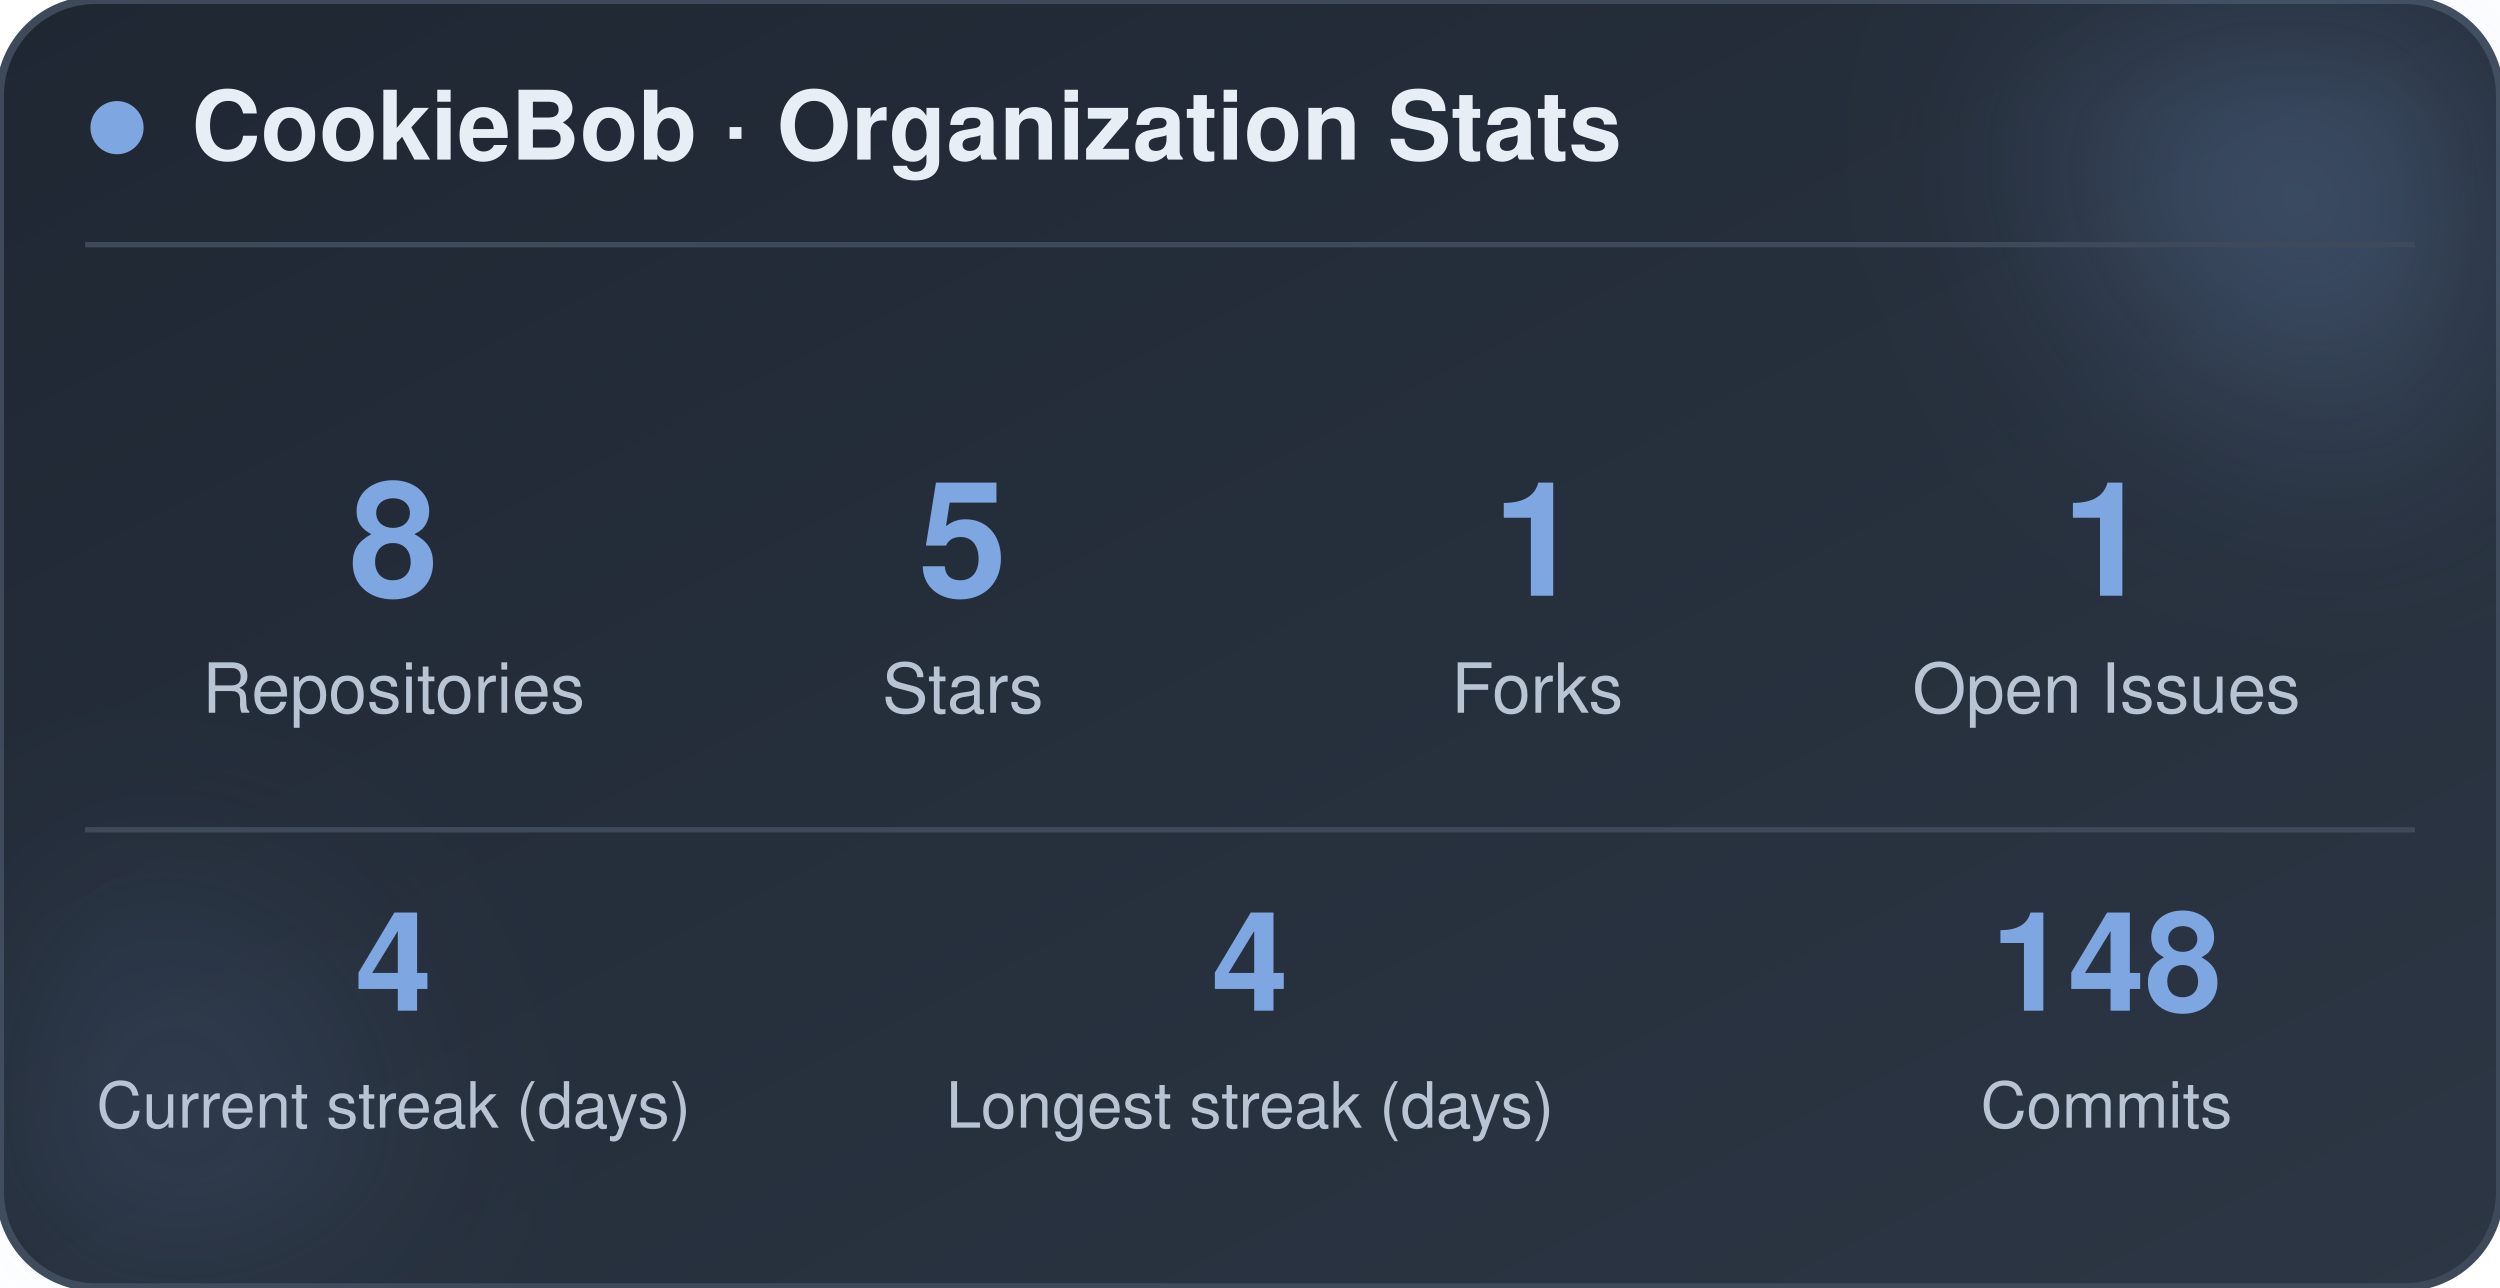
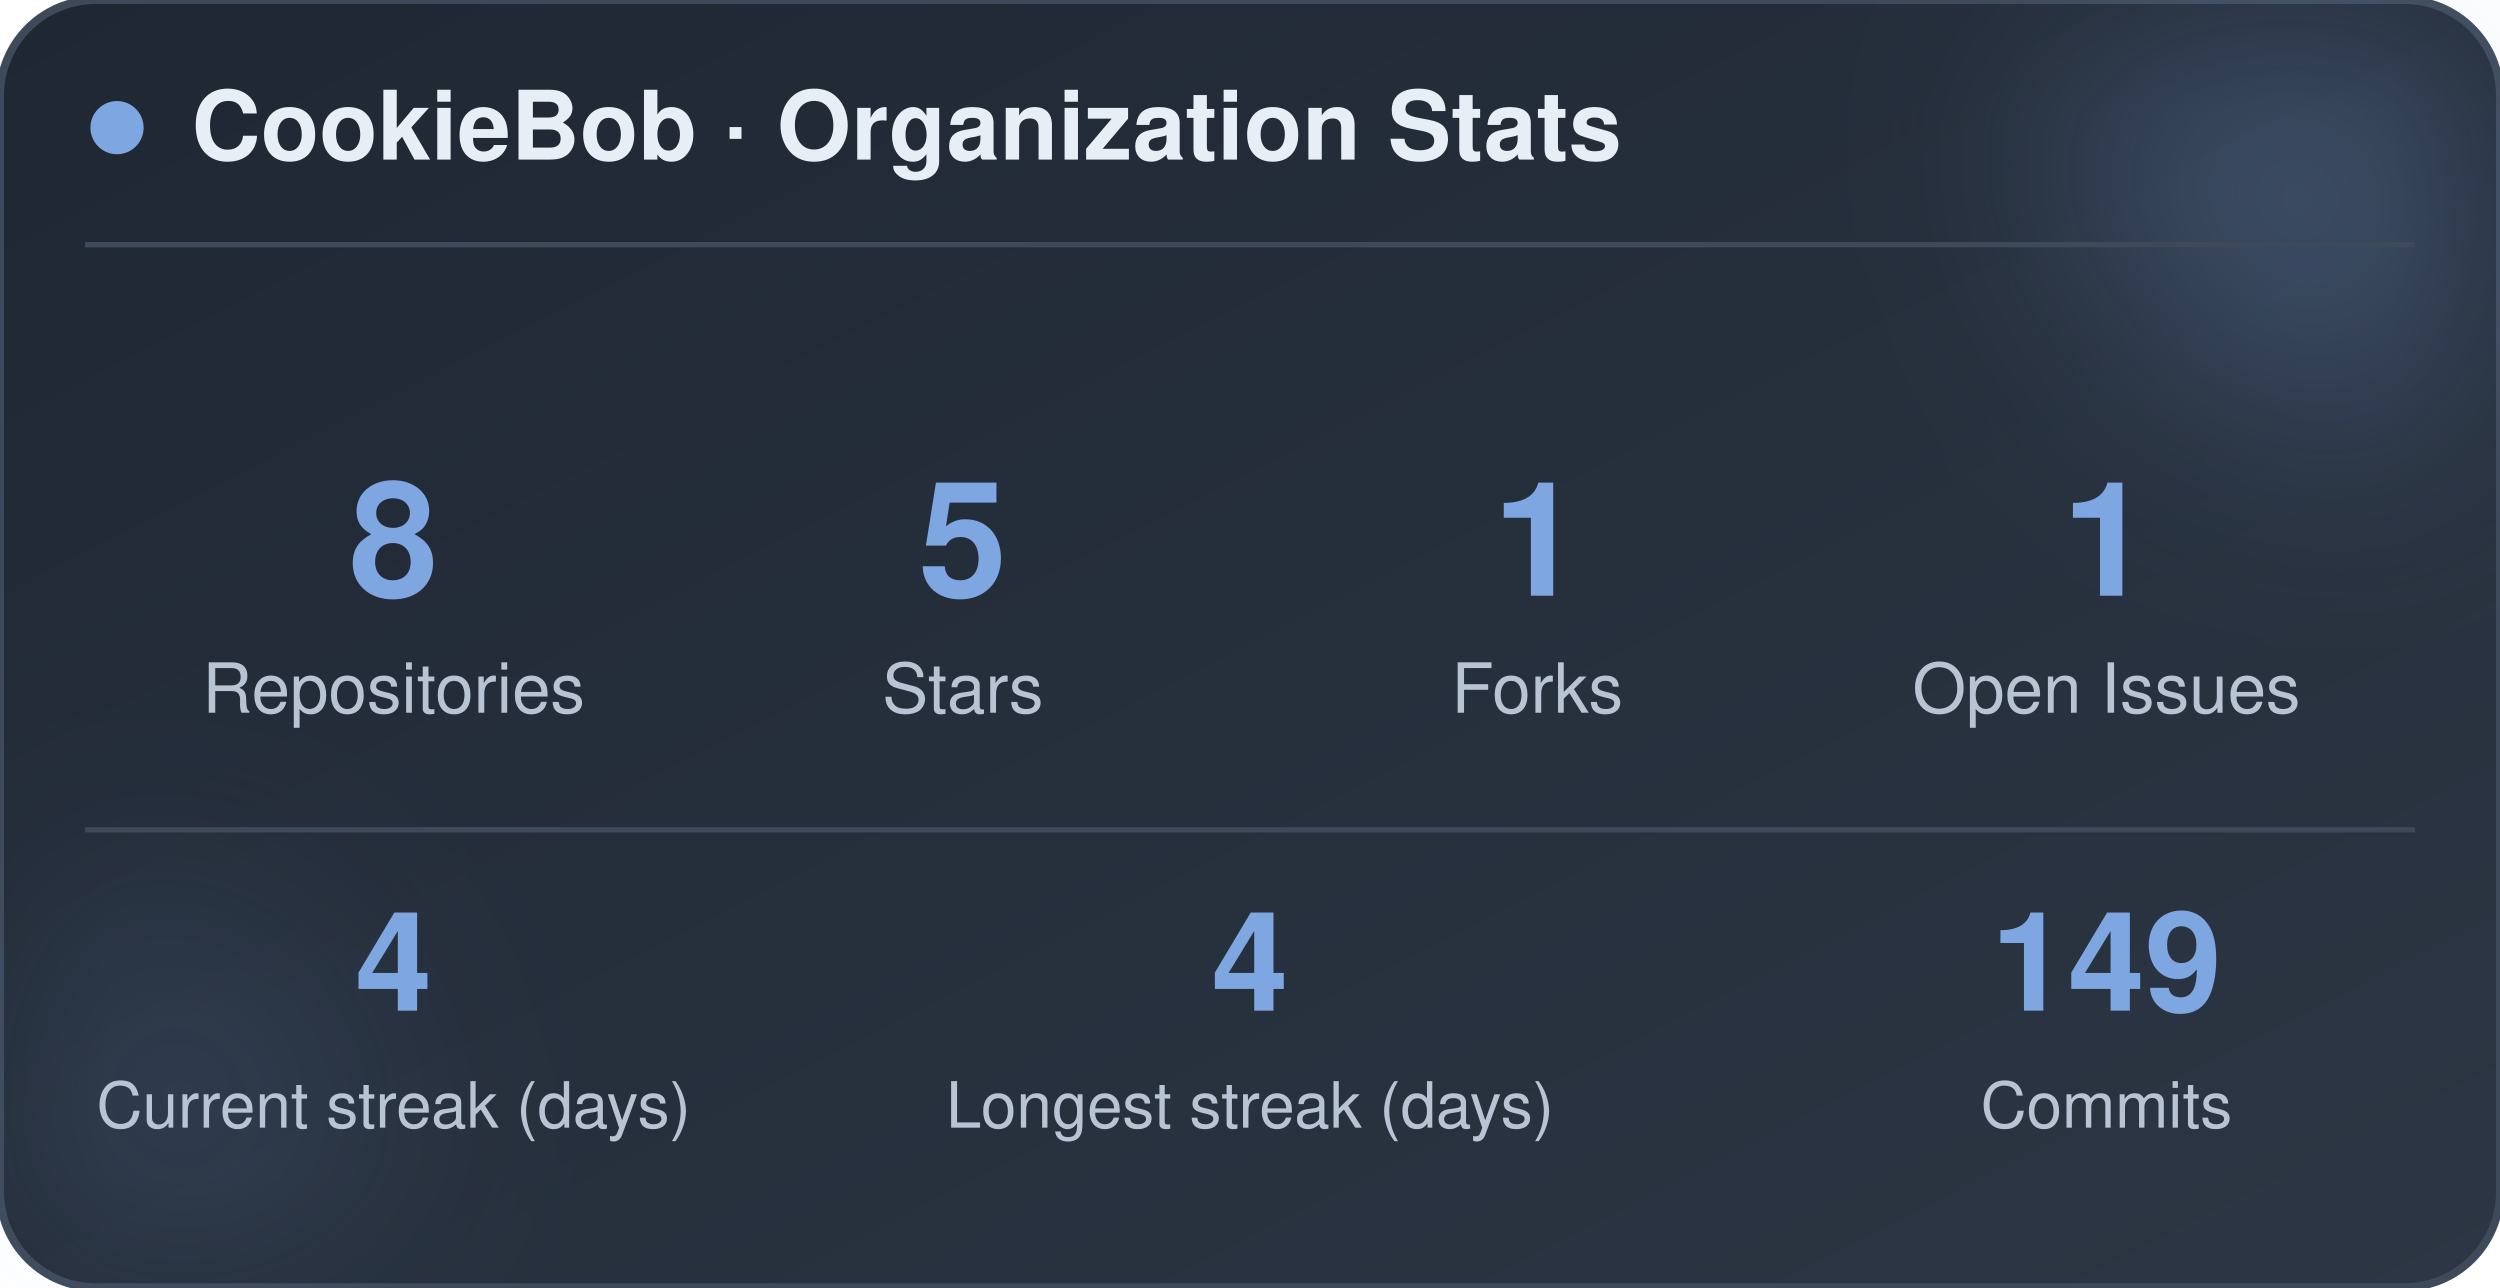
<svg xmlns="http://www.w3.org/2000/svg" width="470" height="242" viewBox="0 0 470 242" role="img" aria-label="CookieBob stats">
  <defs>
    <linearGradient id="bg" x1="0%" y1="0%" x2="100%" y2="100%">
      <stop offset="0%" stop-color="#1f2733" />
      <stop offset="100%" stop-color="#2c3644" />
    </linearGradient>
    <filter id="blur" x="-60%" y="-60%" width="220%" height="220%">
      <feGaussianBlur stdDeviation="22" />
    </filter>
  </defs>
  <rect x="0" y="0" width="470" height="242" rx="18" fill="url(#bg)" stroke="#3e4a5a" stroke-width="1.5" />
  <circle cx="444" cy="24" r="54" fill="#7ea6e0" opacity="0.26" filter="url(#blur)" />
  <circle cx="26" cy="212" r="42" fill="#7ea6e0" opacity="0.14" filter="url(#blur)" />
  <circle cx="22" cy="24" r="5" fill="#7ea6e0" />
  <text x="36" y="30" font-family="-apple-system, BlinkMacSystemFont, 'Segoe UI', Helvetica, Arial, sans-serif" font-size="18" font-weight="700" fill="#e8eef5">CookieBob · Organization Stats</text>
  <line x1="16" y1="46" x2="454" y2="46" stroke="#3e4a5a" stroke-width="1" />
  <text x="74" y="112" text-anchor="middle" font-family="-apple-system, BlinkMacSystemFont, 'Segoe UI', Helvetica, Arial, sans-serif" font-size="30" font-weight="800" fill="#7ea6e0">8</text>
  <text x="74" y="134" text-anchor="middle" font-family="-apple-system, BlinkMacSystemFont, 'Segoe UI', Helvetica, Arial, sans-serif" font-size="13" fill="#b8c4d4">Repositories</text>
  <text x="181" y="112" text-anchor="middle" font-family="-apple-system, BlinkMacSystemFont, 'Segoe UI', Helvetica, Arial, sans-serif" font-size="30" font-weight="800" fill="#7ea6e0">5</text>
  <text x="181" y="134" text-anchor="middle" font-family="-apple-system, BlinkMacSystemFont, 'Segoe UI', Helvetica, Arial, sans-serif" font-size="13" fill="#b8c4d4">Stars</text>
  <text x="289" y="112" text-anchor="middle" font-family="-apple-system, BlinkMacSystemFont, 'Segoe UI', Helvetica, Arial, sans-serif" font-size="30" font-weight="800" fill="#7ea6e0">1</text>
  <text x="289" y="134" text-anchor="middle" font-family="-apple-system, BlinkMacSystemFont, 'Segoe UI', Helvetica, Arial, sans-serif" font-size="13" fill="#b8c4d4">Forks</text>
  <text x="396" y="112" text-anchor="middle" font-family="-apple-system, BlinkMacSystemFont, 'Segoe UI', Helvetica, Arial, sans-serif" font-size="30" font-weight="800" fill="#7ea6e0">1</text>
  <text x="396" y="134" text-anchor="middle" font-family="-apple-system, BlinkMacSystemFont, 'Segoe UI', Helvetica, Arial, sans-serif" font-size="13" fill="#b8c4d4">Open Issues</text>
  <line x1="16" y1="156" x2="454" y2="156" stroke="#3e4a5a" stroke-width="1" />
  <text x="74" y="190" text-anchor="middle" font-family="-apple-system, BlinkMacSystemFont, 'Segoe UI', Helvetica, Arial, sans-serif" font-size="26" font-weight="800" fill="#7ea6e0">4</text>
  <text x="74" y="212" text-anchor="middle" font-family="-apple-system, BlinkMacSystemFont, 'Segoe UI', Helvetica, Arial, sans-serif" font-size="12" fill="#b8c4d4">Current streak (days)</text>
  <text x="235" y="190" text-anchor="middle" font-family="-apple-system, BlinkMacSystemFont, 'Segoe UI', Helvetica, Arial, sans-serif" font-size="26" font-weight="800" fill="#7ea6e0">4</text>
  <text x="235" y="212" text-anchor="middle" font-family="-apple-system, BlinkMacSystemFont, 'Segoe UI', Helvetica, Arial, sans-serif" font-size="12" fill="#b8c4d4">Longest streak (days)</text>
-   <text x="396" y="190" text-anchor="middle" font-family="-apple-system, BlinkMacSystemFont, 'Segoe UI', Helvetica, Arial, sans-serif" font-size="26" font-weight="800" fill="#7ea6e0">148</text>
+   <text x="396" y="190" text-anchor="middle" font-family="-apple-system, BlinkMacSystemFont, 'Segoe UI', Helvetica, Arial, sans-serif" font-size="26" font-weight="800" fill="#7ea6e0">149</text>
  <text x="396" y="212" text-anchor="middle" font-family="-apple-system, BlinkMacSystemFont, 'Segoe UI', Helvetica, Arial, sans-serif" font-size="12" fill="#b8c4d4">Commits</text>
</svg>
